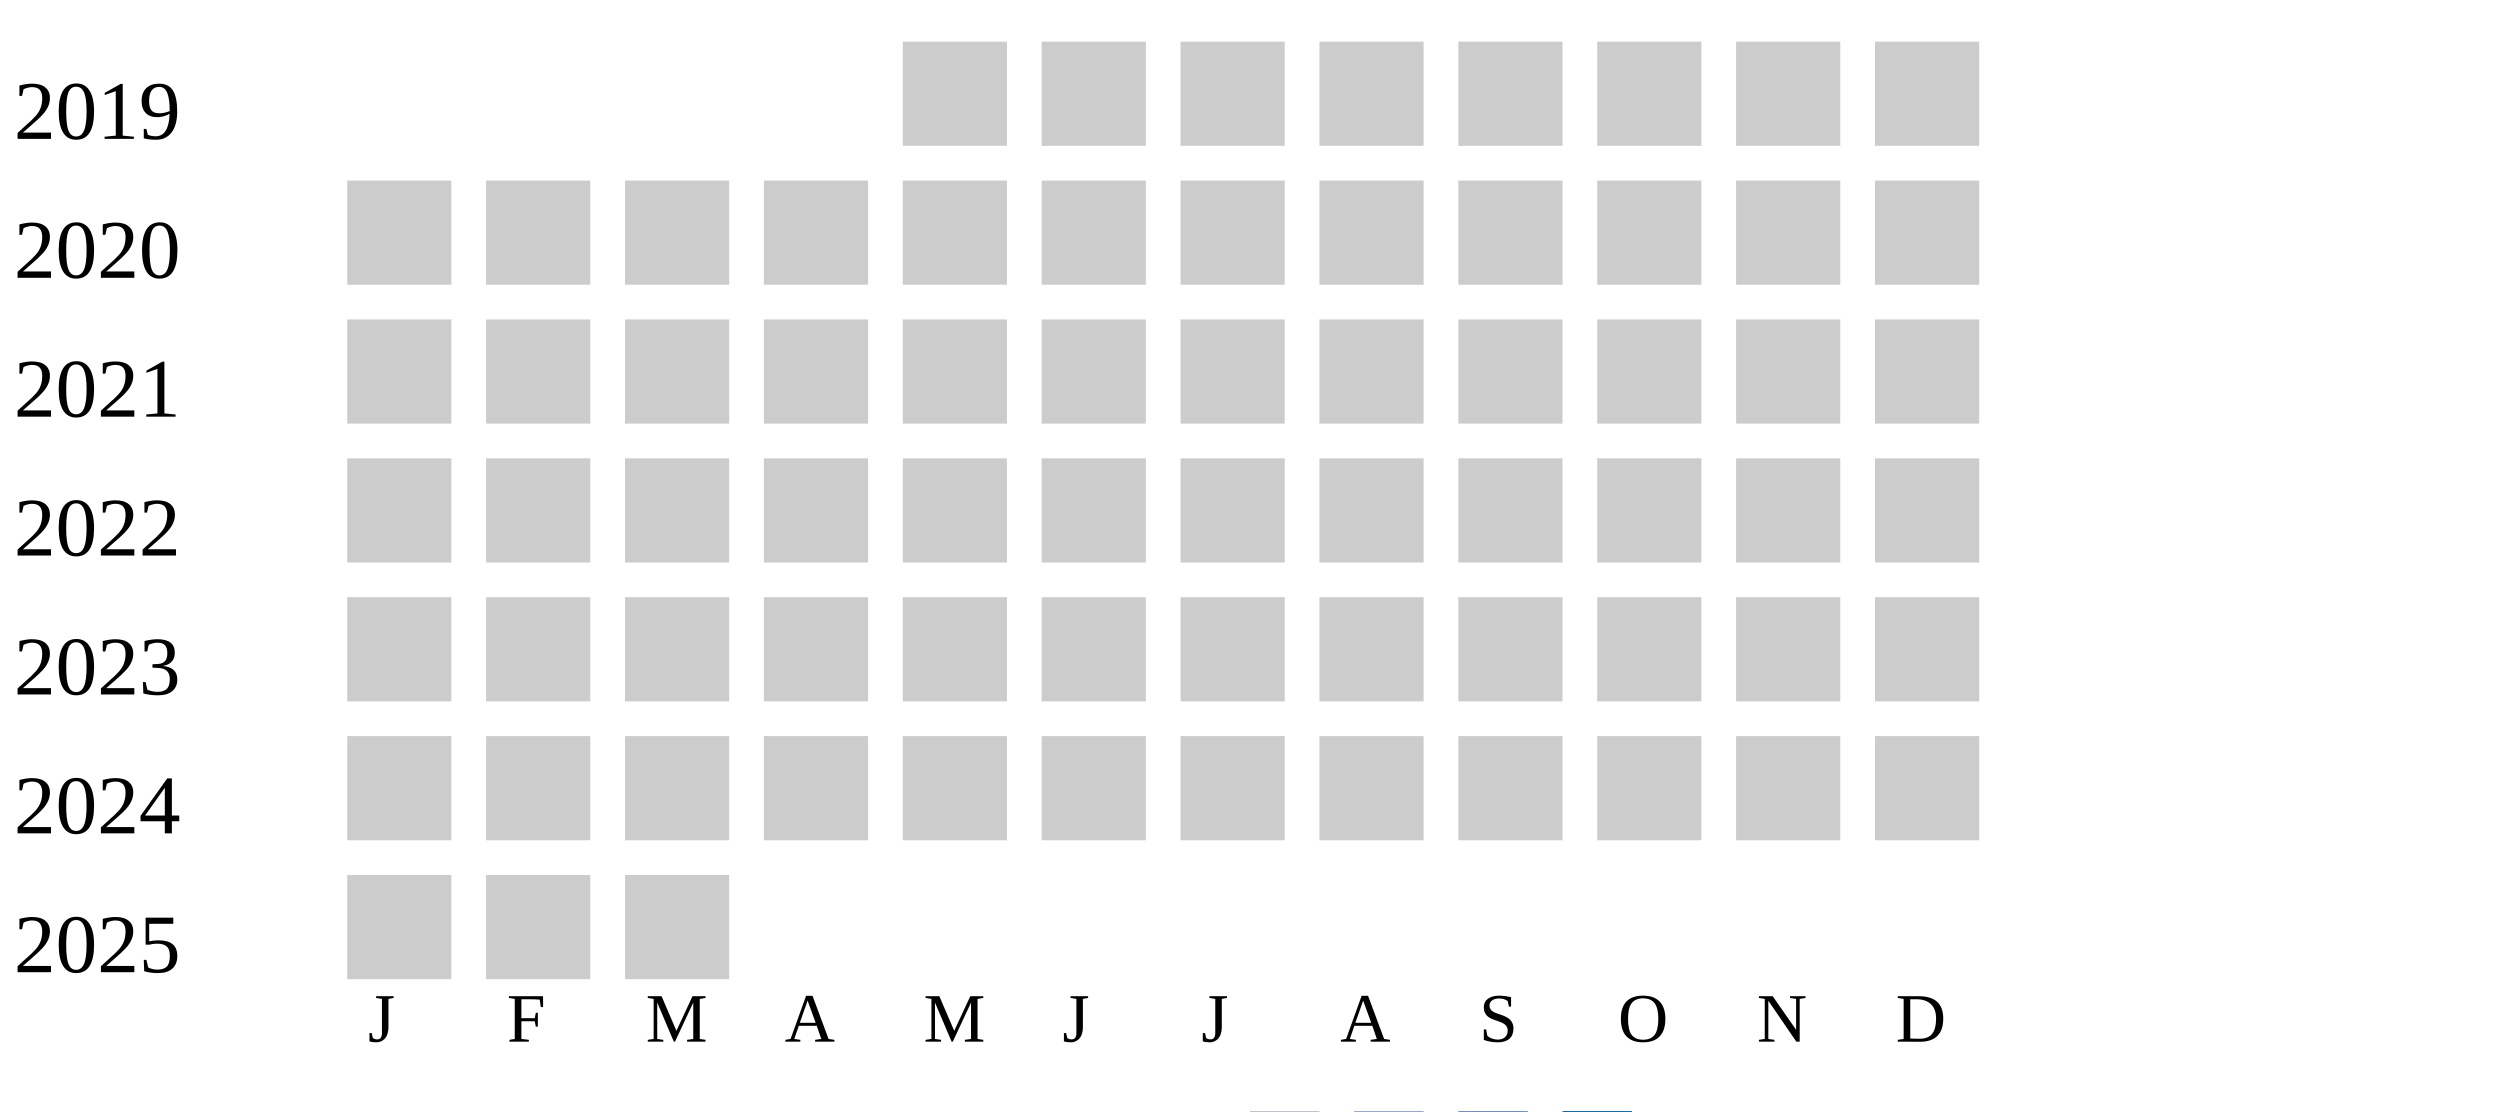
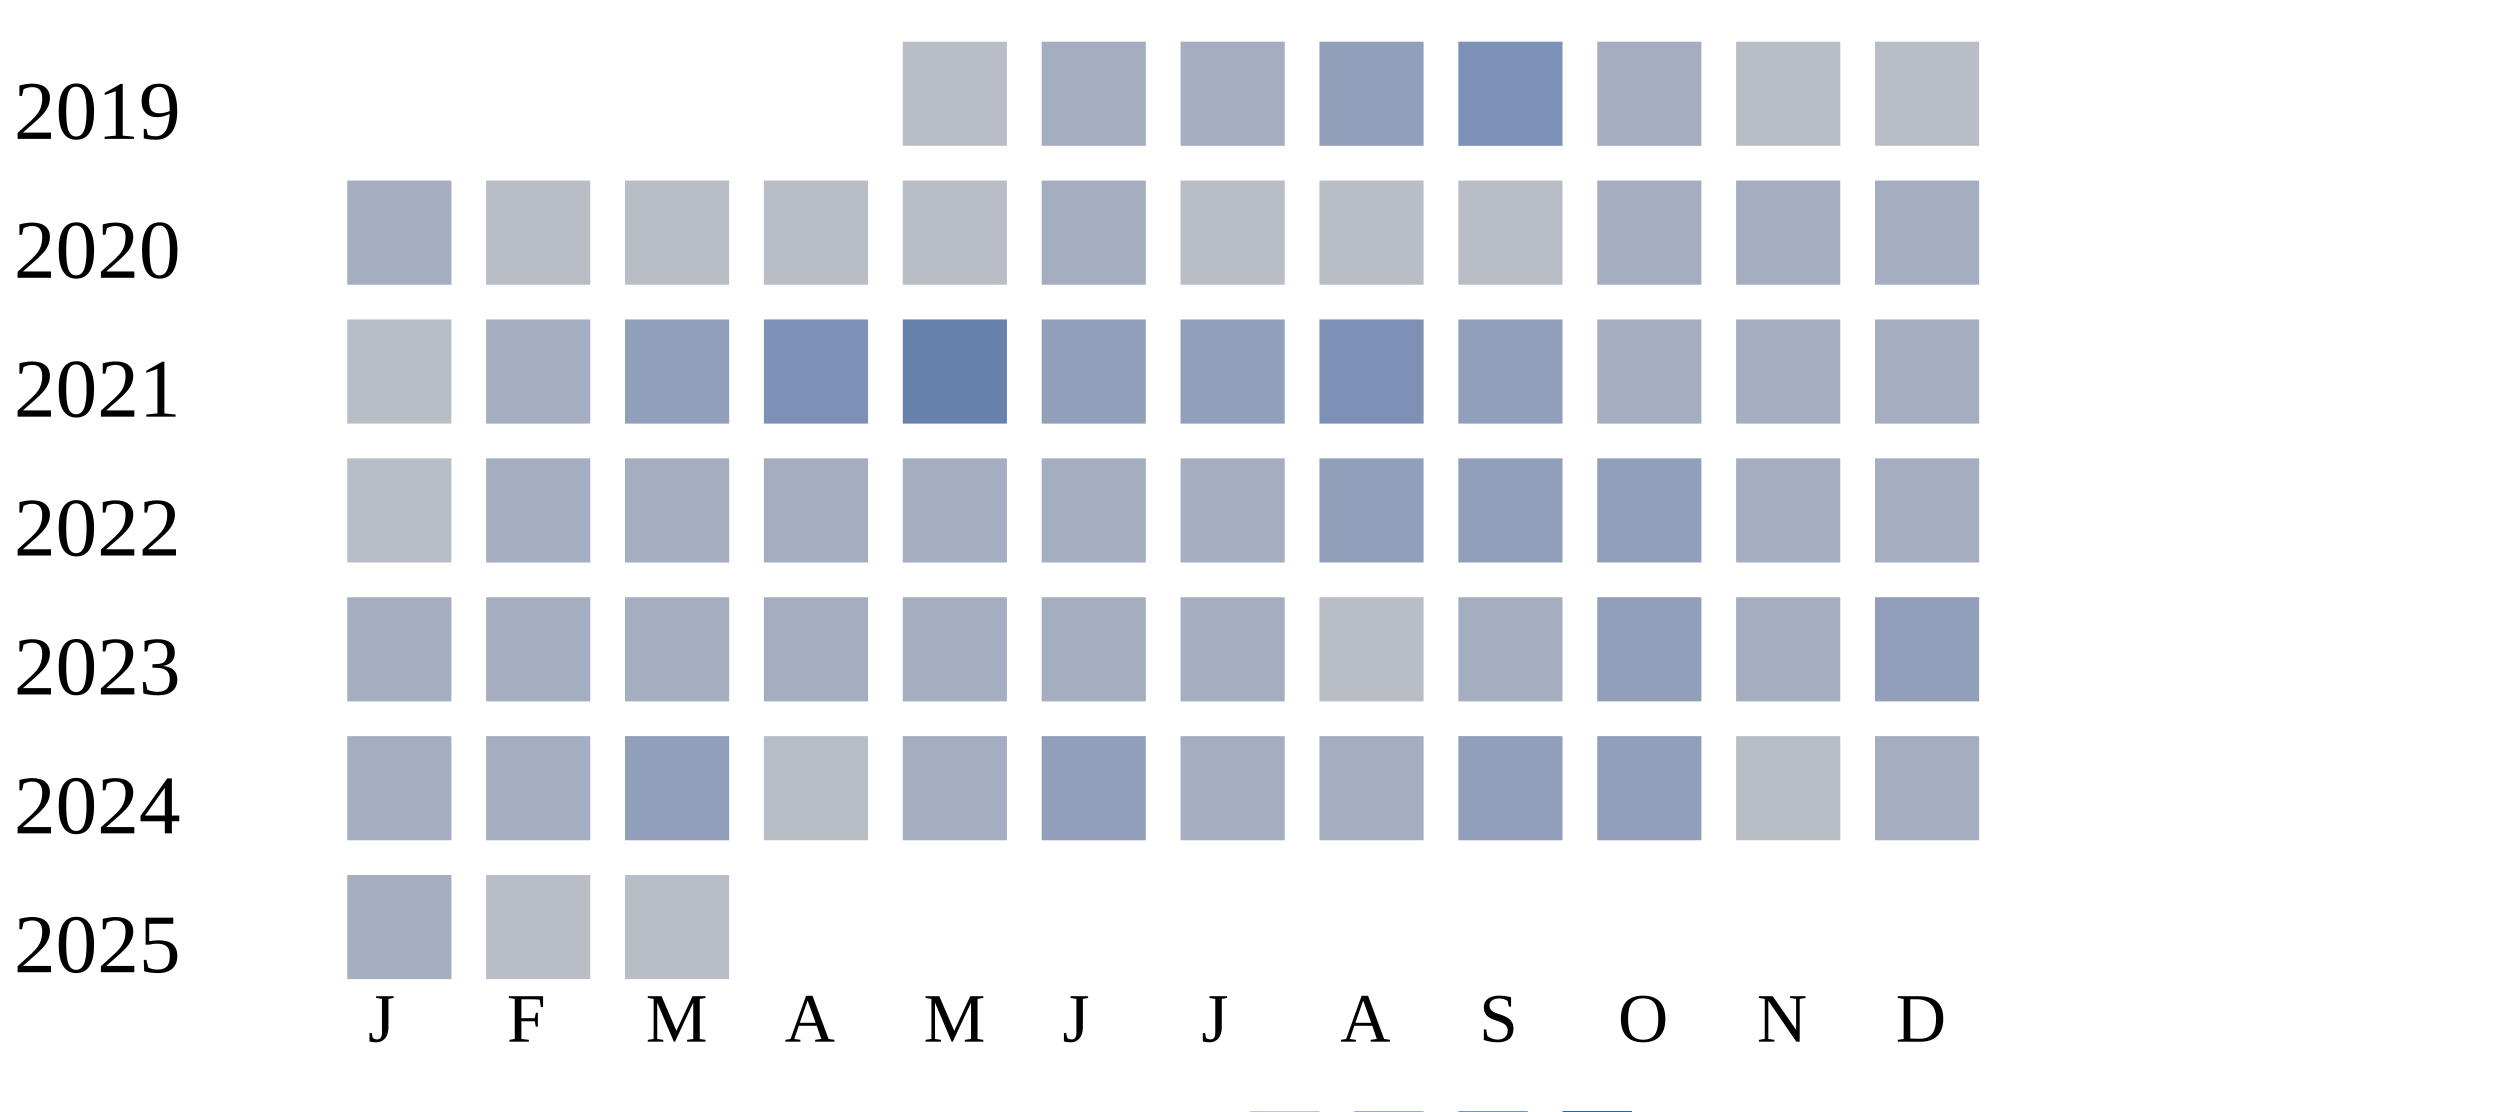
<svg xmlns="http://www.w3.org/2000/svg" width="360" height="160">
  <g transform="translate(0 0)">
    <text x="2" y="20">2019</text>
-     <rect x="130" y="6" width="15" height="15" fill="#cccccc" />
-     <rect x="150" y="6" width="15" height="15" fill="#cccccc" />
-     <rect x="170" y="6" width="15" height="15" fill="#cccccc" />
-     <rect x="190" y="6" width="15" height="15" fill="#cccccc" />
-     <rect x="210" y="6" width="15" height="15" fill="#cccccc" />
-     <rect x="230" y="6" width="15" height="15" fill="#cccccc" />
-     <rect x="250" y="6" width="15" height="15" fill="#cccccc" />
-     <rect x="270" y="6" width="15" height="15" fill="#cccccc" />
+     <rect x="130" y="6" width="15" height="15" fill="#b9bdc6" />
+     <rect x="150" y="6" width="15" height="15" fill="#a5aec0" />
+     <rect x="170" y="6" width="15" height="15" fill="#a5aec0" />
+     <rect x="190" y="6" width="15" height="15" fill="#919fba" />
+     <rect x="210" y="6" width="15" height="15" fill="#7d90b5" />
+     <rect x="230" y="6" width="15" height="15" fill="#a5aec0" />
+     <rect x="250" y="6" width="15" height="15" fill="#b9bdc6" />
+     <rect x="270" y="6" width="15" height="15" fill="#b9bdc6" />
  </g>
  <g transform="translate(0 20)">
    <text x="2" y="20">2020</text>
-     <rect x="50" y="6" width="15" height="15" fill="#cccccc" />
-     <rect x="70" y="6" width="15" height="15" fill="#cccccc" />
-     <rect x="90" y="6" width="15" height="15" fill="#cccccc" />
-     <rect x="110" y="6" width="15" height="15" fill="#cccccc" />
-     <rect x="130" y="6" width="15" height="15" fill="#cccccc" />
-     <rect x="150" y="6" width="15" height="15" fill="#cccccc" />
-     <rect x="170" y="6" width="15" height="15" fill="#cccccc" />
-     <rect x="190" y="6" width="15" height="15" fill="#cccccc" />
-     <rect x="210" y="6" width="15" height="15" fill="#cccccc" />
-     <rect x="230" y="6" width="15" height="15" fill="#cccccc" />
-     <rect x="250" y="6" width="15" height="15" fill="#cccccc" />
-     <rect x="270" y="6" width="15" height="15" fill="#cccccc" />
+     <rect x="50" y="6" width="15" height="15" fill="#a5aec0" />
+     <rect x="70" y="6" width="15" height="15" fill="#b9bdc6" />
+     <rect x="90" y="6" width="15" height="15" fill="#b9bdc6" />
+     <rect x="110" y="6" width="15" height="15" fill="#b9bdc6" />
+     <rect x="130" y="6" width="15" height="15" fill="#b9bdc6" />
+     <rect x="150" y="6" width="15" height="15" fill="#a5aec0" />
+     <rect x="170" y="6" width="15" height="15" fill="#b9bdc6" />
+     <rect x="190" y="6" width="15" height="15" fill="#b9bdc6" />
+     <rect x="210" y="6" width="15" height="15" fill="#b9bdc6" />
+     <rect x="230" y="6" width="15" height="15" fill="#a5aec0" />
+     <rect x="250" y="6" width="15" height="15" fill="#a5aec0" />
+     <rect x="270" y="6" width="15" height="15" fill="#a5aec0" />
  </g>
  <g transform="translate(0 40)">
    <text x="2" y="20">2021</text>
-     <rect x="50" y="6" width="15" height="15" fill="#cccccc" />
-     <rect x="70" y="6" width="15" height="15" fill="#cccccc" />
-     <rect x="90" y="6" width="15" height="15" fill="#cccccc" />
-     <rect x="110" y="6" width="15" height="15" fill="#cccccc" />
-     <rect x="130" y="6" width="15" height="15" fill="#cccccc" />
-     <rect x="150" y="6" width="15" height="15" fill="#cccccc" />
-     <rect x="170" y="6" width="15" height="15" fill="#cccccc" />
-     <rect x="190" y="6" width="15" height="15" fill="#cccccc" />
-     <rect x="210" y="6" width="15" height="15" fill="#cccccc" />
-     <rect x="230" y="6" width="15" height="15" fill="#cccccc" />
-     <rect x="250" y="6" width="15" height="15" fill="#cccccc" />
-     <rect x="270" y="6" width="15" height="15" fill="#cccccc" />
+     <rect x="50" y="6" width="15" height="15" fill="#b9bdc6" />
+     <rect x="70" y="6" width="15" height="15" fill="#a5aec0" />
+     <rect x="90" y="6" width="15" height="15" fill="#919fba" />
+     <rect x="110" y="6" width="15" height="15" fill="#7d90b5" />
+     <rect x="130" y="6" width="15" height="15" fill="#6882ae" />
+     <rect x="150" y="6" width="15" height="15" fill="#919fba" />
+     <rect x="170" y="6" width="15" height="15" fill="#919fba" />
+     <rect x="190" y="6" width="15" height="15" fill="#7d90b5" />
+     <rect x="210" y="6" width="15" height="15" fill="#919fba" />
+     <rect x="230" y="6" width="15" height="15" fill="#a5aec0" />
+     <rect x="250" y="6" width="15" height="15" fill="#a5aec0" />
+     <rect x="270" y="6" width="15" height="15" fill="#a5aec0" />
  </g>
  <g transform="translate(0 60)">
    <text x="2" y="20">2022</text>
-     <rect x="50" y="6" width="15" height="15" fill="#cccccc" />
-     <rect x="70" y="6" width="15" height="15" fill="#cccccc" />
-     <rect x="90" y="6" width="15" height="15" fill="#cccccc" />
-     <rect x="110" y="6" width="15" height="15" fill="#cccccc" />
-     <rect x="130" y="6" width="15" height="15" fill="#cccccc" />
-     <rect x="150" y="6" width="15" height="15" fill="#cccccc" />
-     <rect x="170" y="6" width="15" height="15" fill="#cccccc" />
-     <rect x="190" y="6" width="15" height="15" fill="#cccccc" />
-     <rect x="210" y="6" width="15" height="15" fill="#cccccc" />
-     <rect x="230" y="6" width="15" height="15" fill="#cccccc" />
-     <rect x="250" y="6" width="15" height="15" fill="#cccccc" />
-     <rect x="270" y="6" width="15" height="15" fill="#cccccc" />
+     <rect x="50" y="6" width="15" height="15" fill="#b9bdc6" />
+     <rect x="70" y="6" width="15" height="15" fill="#a5aec0" />
+     <rect x="90" y="6" width="15" height="15" fill="#a5aec0" />
+     <rect x="110" y="6" width="15" height="15" fill="#a5aec0" />
+     <rect x="130" y="6" width="15" height="15" fill="#a5aec0" />
+     <rect x="150" y="6" width="15" height="15" fill="#a5aec0" />
+     <rect x="170" y="6" width="15" height="15" fill="#a5aec0" />
+     <rect x="190" y="6" width="15" height="15" fill="#919fba" />
+     <rect x="210" y="6" width="15" height="15" fill="#919fba" />
+     <rect x="230" y="6" width="15" height="15" fill="#919fba" />
+     <rect x="250" y="6" width="15" height="15" fill="#a5aec0" />
+     <rect x="270" y="6" width="15" height="15" fill="#a5aec0" />
  </g>
  <g transform="translate(0 80)">
    <text x="2" y="20">2023</text>
-     <rect x="50" y="6" width="15" height="15" fill="#cccccc" />
-     <rect x="70" y="6" width="15" height="15" fill="#cccccc" />
-     <rect x="90" y="6" width="15" height="15" fill="#cccccc" />
-     <rect x="110" y="6" width="15" height="15" fill="#cccccc" />
-     <rect x="130" y="6" width="15" height="15" fill="#cccccc" />
-     <rect x="150" y="6" width="15" height="15" fill="#cccccc" />
-     <rect x="170" y="6" width="15" height="15" fill="#cccccc" />
-     <rect x="190" y="6" width="15" height="15" fill="#cccccc" />
-     <rect x="210" y="6" width="15" height="15" fill="#cccccc" />
-     <rect x="230" y="6" width="15" height="15" fill="#cccccc" />
-     <rect x="250" y="6" width="15" height="15" fill="#cccccc" />
-     <rect x="270" y="6" width="15" height="15" fill="#cccccc" />
+     <rect x="50" y="6" width="15" height="15" fill="#a5aec0" />
+     <rect x="70" y="6" width="15" height="15" fill="#a5aec0" />
+     <rect x="90" y="6" width="15" height="15" fill="#a5aec0" />
+     <rect x="110" y="6" width="15" height="15" fill="#a5aec0" />
+     <rect x="130" y="6" width="15" height="15" fill="#a5aec0" />
+     <rect x="150" y="6" width="15" height="15" fill="#a5aec0" />
+     <rect x="170" y="6" width="15" height="15" fill="#a5aec0" />
+     <rect x="190" y="6" width="15" height="15" fill="#b9bdc6" />
+     <rect x="210" y="6" width="15" height="15" fill="#a5aec0" />
+     <rect x="230" y="6" width="15" height="15" fill="#919fba" />
+     <rect x="250" y="6" width="15" height="15" fill="#a5aec0" />
+     <rect x="270" y="6" width="15" height="15" fill="#919fba" />
  </g>
  <g transform="translate(0 100)">
    <text x="2" y="20">2024</text>
-     <rect x="50" y="6" width="15" height="15" fill="#cccccc" />
-     <rect x="70" y="6" width="15" height="15" fill="#cccccc" />
-     <rect x="90" y="6" width="15" height="15" fill="#cccccc" />
-     <rect x="110" y="6" width="15" height="15" fill="#cccccc" />
-     <rect x="130" y="6" width="15" height="15" fill="#cccccc" />
-     <rect x="150" y="6" width="15" height="15" fill="#cccccc" />
-     <rect x="170" y="6" width="15" height="15" fill="#cccccc" />
-     <rect x="190" y="6" width="15" height="15" fill="#cccccc" />
-     <rect x="210" y="6" width="15" height="15" fill="#cccccc" />
-     <rect x="230" y="6" width="15" height="15" fill="#cccccc" />
-     <rect x="250" y="6" width="15" height="15" fill="#cccccc" />
-     <rect x="270" y="6" width="15" height="15" fill="#cccccc" />
+     <rect x="50" y="6" width="15" height="15" fill="#a5aec0" />
+     <rect x="70" y="6" width="15" height="15" fill="#a5aec0" />
+     <rect x="90" y="6" width="15" height="15" fill="#919fba" />
+     <rect x="110" y="6" width="15" height="15" fill="#b9bdc6" />
+     <rect x="130" y="6" width="15" height="15" fill="#a5aec0" />
+     <rect x="150" y="6" width="15" height="15" fill="#919fba" />
+     <rect x="170" y="6" width="15" height="15" fill="#a5aec0" />
+     <rect x="190" y="6" width="15" height="15" fill="#a5aec0" />
+     <rect x="210" y="6" width="15" height="15" fill="#919fba" />
+     <rect x="230" y="6" width="15" height="15" fill="#919fba" />
+     <rect x="250" y="6" width="15" height="15" fill="#b9bdc6" />
+     <rect x="270" y="6" width="15" height="15" fill="#a5aec0" />
  </g>
  <g transform="translate(0 120)">
    <text x="2" y="20">2025</text>
-     <rect x="50" y="6" width="15" height="15" fill="#cccccc" />
-     <rect x="70" y="6" width="15" height="15" fill="#cccccc" />
-     <rect x="90" y="6" width="15" height="15" fill="#cccccc" />
+     <rect x="50" y="6" width="15" height="15" fill="#a5aec0" />
+     <rect x="70" y="6" width="15" height="15" fill="#b9bdc6" />
+     <rect x="90" y="6" width="15" height="15" fill="#b9bdc6" />
  </g>
  <text style="font-size: 10px; text-align: center" x="53" y="150">J</text>
  <text style="font-size: 10px; text-align: center" x="73" y="150">F</text>
  <text style="font-size: 10px; text-align: center" x="93" y="150">M</text>
  <text style="font-size: 10px; text-align: center" x="113" y="150">A</text>
  <text style="font-size: 10px; text-align: center" x="133" y="150">M</text>
  <text style="font-size: 10px; text-align: center" x="153" y="150">J</text>
  <text style="font-size: 10px; text-align: center" x="173" y="150">J</text>
  <text style="font-size: 10px; text-align: center" x="193" y="150">A</text>
  <text style="font-size: 10px; text-align: center" x="213" y="150">S</text>
  <text style="font-size: 10px; text-align: center" x="233" y="150">O</text>
  <text style="font-size: 10px; text-align: center" x="253" y="150">N</text>
  <text style="font-size: 10px; text-align: center" x="273" y="150">D</text>
  <text style="font-size: 10px;" x="155" y="169">Less</text>
  <rect fill="#b9bdc6" width="10" height="10" x="180" y="160" />
  <rect fill="#919fba" width="10" height="10" x="195" y="160" />
  <rect fill="#6882ae" width="10" height="10" x="210" y="160" />
  <rect fill="#005a9c" width="10" height="10" x="225" y="160" />
  <text x="240" y="169" style="font-size: 10px;">More</text>
</svg>
